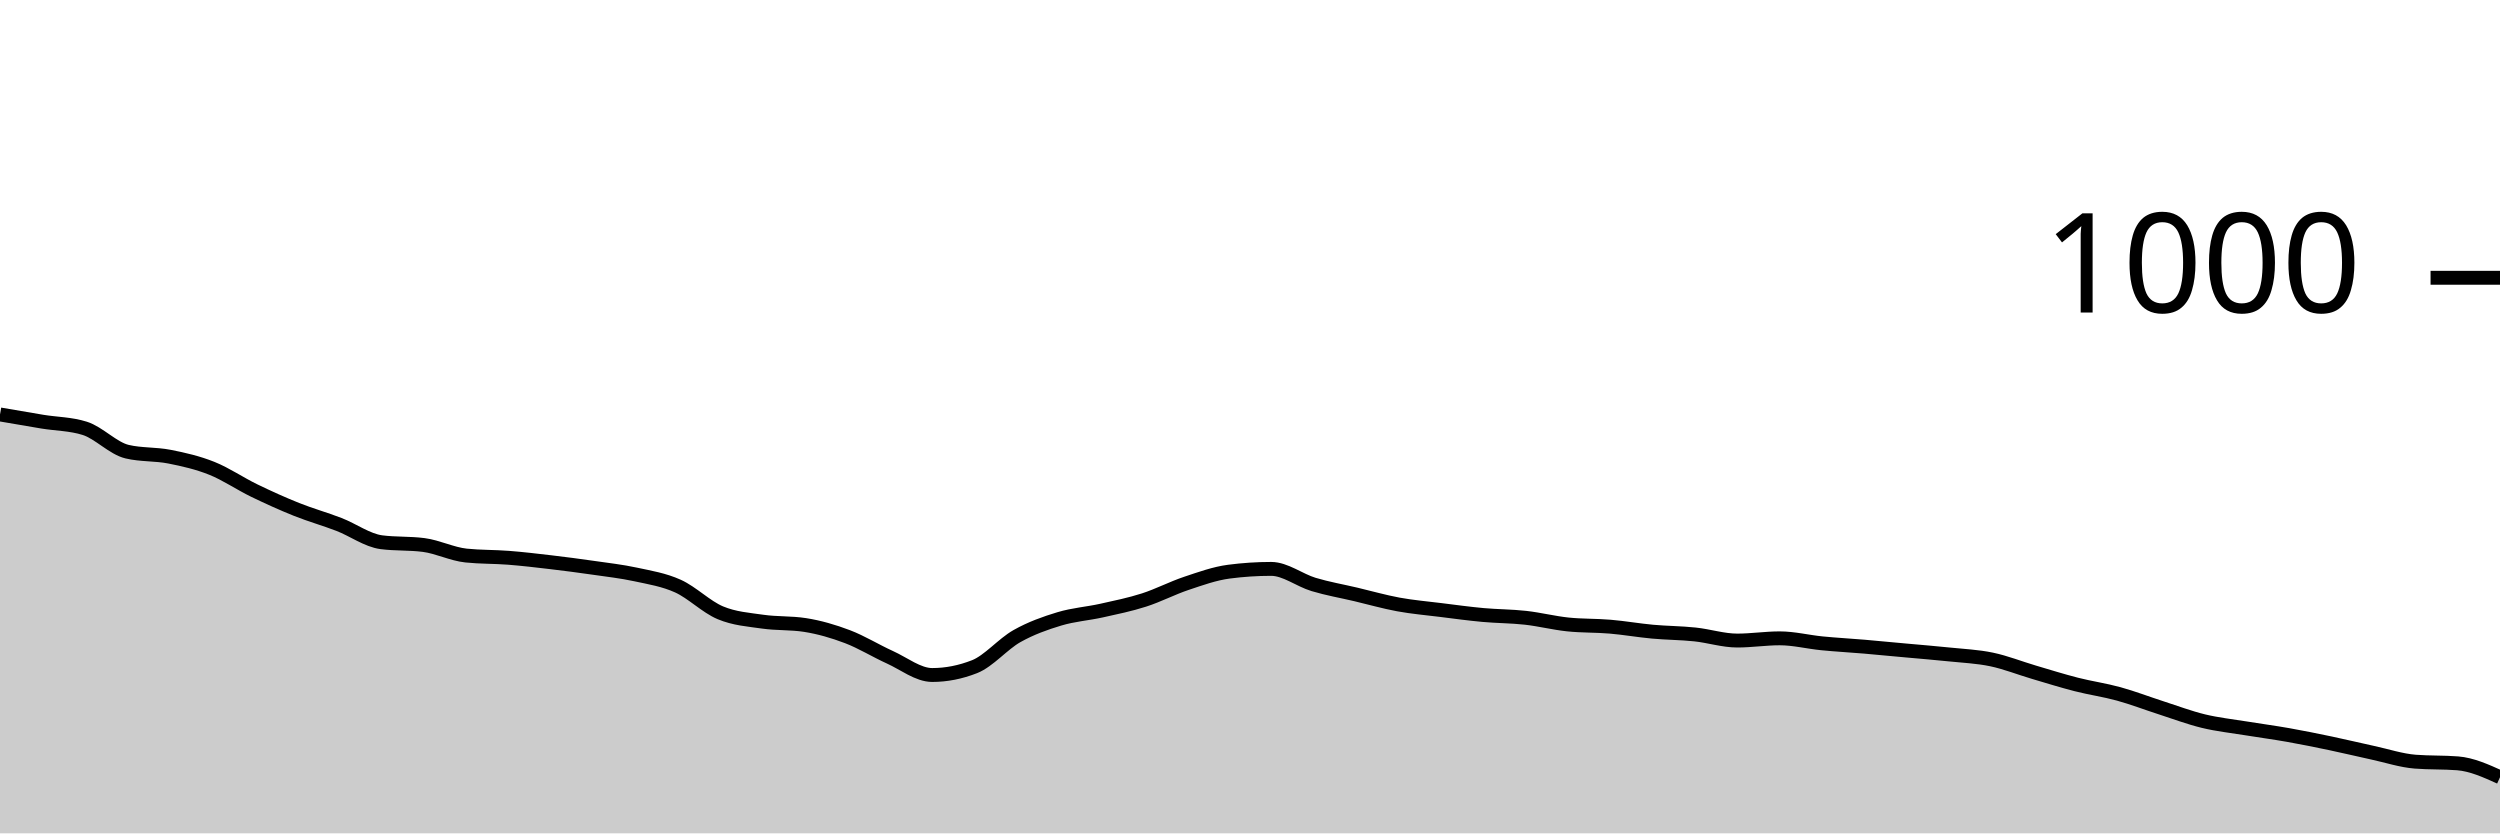
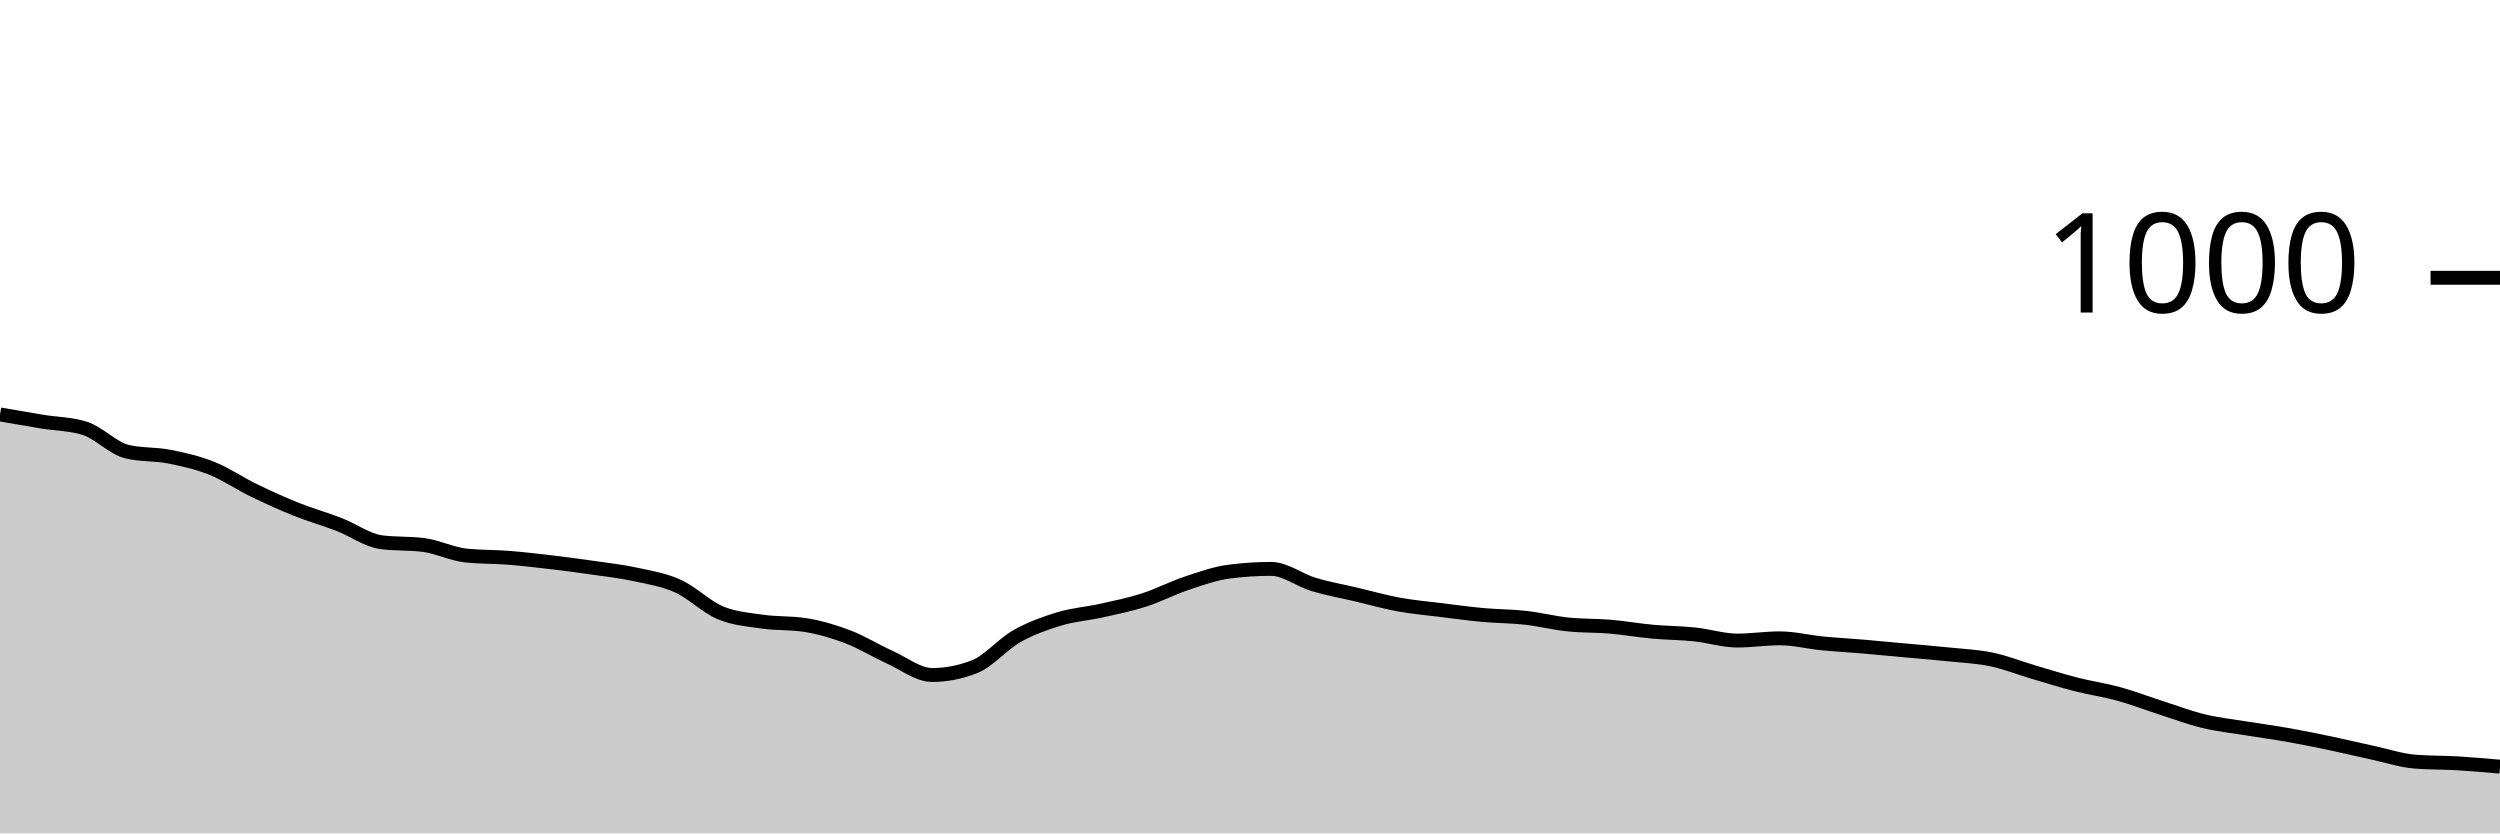
<svg xmlns="http://www.w3.org/2000/svg" viewBox="0 0 180 60">
  <g transform="translate(0,20)">
-     <path class="area" fill="rgba(0, 0, 0, 0.2)" d="M0,9.84C1.017,10.017,2.034,10.193,3.051,10.36C4.068,10.527,5.085,10.52,6.102,10.84C7.119,11.16,8.136,12.28,9.153,12.52C10.169,12.76,11.186,12.68,12.203,12.88C13.22,13.08,14.237,13.313,15.254,13.72C16.271,14.127,17.288,14.827,18.305,15.32C19.322,15.813,20.339,16.273,21.356,16.68C22.373,17.087,23.39,17.367,24.407,17.76C25.424,18.153,26.441,18.907,27.458,19.04C28.475,19.173,29.492,19.107,30.508,19.24C31.525,19.373,32.542,19.893,33.559,20C34.576,20.107,35.593,20.08,36.61,20.16C37.627,20.24,38.644,20.36,39.661,20.48C40.678,20.6,41.695,20.733,42.712,20.88C43.729,21.027,44.746,21.14,45.763,21.36C46.78,21.58,47.797,21.74,48.814,22.2C49.831,22.66,50.847,23.693,51.864,24.12C52.881,24.547,53.898,24.613,54.915,24.76C55.932,24.907,56.949,24.84,57.966,25C58.983,25.16,60,25.453,61.017,25.84C62.034,26.227,63.051,26.86,64.068,27.32C65.085,27.78,66.102,28.6,67.119,28.6C68.136,28.6,69.153,28.4,70.169,28C71.186,27.6,72.203,26.373,73.22,25.8C74.237,25.227,75.254,24.867,76.271,24.56C77.288,24.253,78.305,24.187,79.322,23.96C80.339,23.733,81.356,23.527,82.373,23.2C83.39,22.873,84.407,22.34,85.424,22C86.441,21.66,87.458,21.293,88.475,21.16C89.492,21.027,90.508,20.96,91.525,20.96C92.542,20.96,93.559,21.773,94.576,22.08C95.593,22.387,96.61,22.56,97.627,22.8C98.644,23.04,99.661,23.333,100.678,23.52C101.695,23.707,102.712,23.793,103.729,23.92C104.746,24.047,105.763,24.187,106.78,24.28C107.797,24.373,108.814,24.367,109.831,24.48C110.847,24.593,111.864,24.853,112.881,24.96C113.898,25.067,114.915,25.033,115.932,25.12C116.949,25.207,117.966,25.387,118.983,25.48C120,25.573,121.017,25.573,122.034,25.68C123.051,25.787,124.068,26.12,125.085,26.12C126.102,26.12,127.119,25.96,128.136,25.96C129.153,25.96,130.169,26.22,131.186,26.32C132.203,26.42,133.22,26.473,134.237,26.56C135.254,26.647,136.271,26.747,137.288,26.84C138.305,26.933,139.322,27.013,140.339,27.12C141.356,27.227,142.373,27.267,143.39,27.48C144.407,27.693,145.424,28.1,146.441,28.4C147.458,28.7,148.475,29.02,149.492,29.28C150.508,29.54,151.525,29.68,152.542,29.96C153.559,30.24,154.576,30.633,155.593,30.96C156.61,31.287,157.627,31.673,158.644,31.92C159.661,32.167,160.678,32.273,161.695,32.44C162.712,32.607,163.729,32.74,164.746,32.92C165.763,33.1,166.78,33.307,167.797,33.52C168.814,33.733,169.831,33.98,170.847,34.2C171.864,34.42,172.881,34.76,173.898,34.84C174.915,34.92,175.932,34.88,176.949,34.96C177.966,35.04,178.983,35.5,180,35.96L180,40C178.983,40,177.966,40,176.949,40C175.932,40,174.915,40,173.898,40C172.881,40,171.864,40,170.847,40C169.831,40,168.814,40,167.797,40C166.78,40,165.763,40,164.746,40C163.729,40,162.712,40,161.695,40C160.678,40,159.661,40,158.644,40C157.627,40,156.61,40,155.593,40C154.576,40,153.559,40,152.542,40C151.525,40,150.508,40,149.492,40C148.475,40,147.458,40,146.441,40C145.424,40,144.407,40,143.39,40C142.373,40,141.356,40,140.339,40C139.322,40,138.305,40,137.288,40C136.271,40,135.254,40,134.237,40C133.22,40,132.203,40,131.186,40C130.169,40,129.153,40,128.136,40C127.119,40,126.102,40,125.085,40C124.068,40,123.051,40,122.034,40C121.017,40,120,40,118.983,40C117.966,40,116.949,40,115.932,40C114.915,40,113.898,40,112.881,40C111.864,40,110.847,40,109.831,40C108.814,40,107.797,40,106.78,40C105.763,40,104.746,40,103.729,40C102.712,40,101.695,40,100.678,40C99.661,40,98.644,40,97.627,40C96.61,40,95.593,40,94.576,40C93.559,40,92.542,40,91.525,40C90.508,40,89.492,40,88.475,40C87.458,40,86.441,40,85.424,40C84.407,40,83.39,40,82.373,40C81.356,40,80.339,40,79.322,40C78.305,40,77.288,40,76.271,40C75.254,40,74.237,40,73.22,40C72.203,40,71.186,40,70.169,40C69.153,40,68.136,40,67.119,40C66.102,40,65.085,40,64.068,40C63.051,40,62.034,40,61.017,40C60,40,58.983,40,57.966,40C56.949,40,55.932,40,54.915,40C53.898,40,52.881,40,51.864,40C50.847,40,49.831,40,48.814,40C47.797,40,46.78,40,45.763,40C44.746,40,43.729,40,42.712,40C41.695,40,40.678,40,39.661,40C38.644,40,37.627,40,36.61,40C35.593,40,34.576,40,33.559,40C32.542,40,31.525,40,30.508,40C29.492,40,28.475,40,27.458,40C26.441,40,25.424,40,24.407,40C23.39,40,22.373,40,21.356,40C20.339,40,19.322,40,18.305,40C17.288,40,16.271,40,15.254,40C14.237,40,13.22,40,12.203,40C11.186,40,10.169,40,9.153,40C8.136,40,7.119,40,6.102,40C5.085,40,4.068,40,3.051,40C2.034,40,1.017,40,0,40Z" />
-     <path class="line" stroke="black" fill="none" d="M0,9.84C1.017,10.017,2.034,10.193,3.051,10.36C4.068,10.527,5.085,10.52,6.102,10.84C7.119,11.16,8.136,12.28,9.153,12.52C10.169,12.76,11.186,12.68,12.203,12.88C13.22,13.08,14.237,13.313,15.254,13.72C16.271,14.127,17.288,14.827,18.305,15.32C19.322,15.813,20.339,16.273,21.356,16.68C22.373,17.087,23.39,17.367,24.407,17.76C25.424,18.153,26.441,18.907,27.458,19.04C28.475,19.173,29.492,19.107,30.508,19.24C31.525,19.373,32.542,19.893,33.559,20C34.576,20.107,35.593,20.08,36.61,20.16C37.627,20.24,38.644,20.36,39.661,20.48C40.678,20.6,41.695,20.733,42.712,20.88C43.729,21.027,44.746,21.14,45.763,21.36C46.78,21.58,47.797,21.74,48.814,22.2C49.831,22.66,50.847,23.693,51.864,24.12C52.881,24.547,53.898,24.613,54.915,24.76C55.932,24.907,56.949,24.84,57.966,25C58.983,25.16,60,25.453,61.017,25.84C62.034,26.227,63.051,26.86,64.068,27.32C65.085,27.78,66.102,28.6,67.119,28.6C68.136,28.6,69.153,28.4,70.169,28C71.186,27.6,72.203,26.373,73.22,25.8C74.237,25.227,75.254,24.867,76.271,24.56C77.288,24.253,78.305,24.187,79.322,23.96C80.339,23.733,81.356,23.527,82.373,23.2C83.39,22.873,84.407,22.34,85.424,22C86.441,21.66,87.458,21.293,88.475,21.16C89.492,21.027,90.508,20.96,91.525,20.96C92.542,20.96,93.559,21.773,94.576,22.08C95.593,22.387,96.61,22.56,97.627,22.8C98.644,23.04,99.661,23.333,100.678,23.52C101.695,23.707,102.712,23.793,103.729,23.92C104.746,24.047,105.763,24.187,106.78,24.28C107.797,24.373,108.814,24.367,109.831,24.48C110.847,24.593,111.864,24.853,112.881,24.96C113.898,25.067,114.915,25.033,115.932,25.12C116.949,25.207,117.966,25.387,118.983,25.48C120,25.573,121.017,25.573,122.034,25.68C123.051,25.787,124.068,26.12,125.085,26.12C126.102,26.12,127.119,25.96,128.136,25.96C129.153,25.96,130.169,26.22,131.186,26.32C132.203,26.42,133.22,26.473,134.237,26.56C135.254,26.647,136.271,26.747,137.288,26.84C138.305,26.933,139.322,27.013,140.339,27.12C141.356,27.227,142.373,27.267,143.39,27.48C144.407,27.693,145.424,28.1,146.441,28.4C147.458,28.7,148.475,29.02,149.492,29.28C150.508,29.54,151.525,29.68,152.542,29.96C153.559,30.24,154.576,30.633,155.593,30.96C156.61,31.287,157.627,31.673,158.644,31.92C159.661,32.167,160.678,32.273,161.695,32.44C162.712,32.607,163.729,32.74,164.746,32.92C165.763,33.1,166.78,33.307,167.797,33.52C168.814,33.733,169.831,33.98,170.847,34.2C171.864,34.42,172.881,34.76,173.898,34.84C174.915,34.92,175.932,34.88,176.949,34.96C177.966,35.04,178.983,35.5,180,35.96" />
+     <path class="area" fill="rgba(0, 0, 0, 0.2)" d="M0,9.84C1.017,10.017,2.034,10.193,3.051,10.36C4.068,10.527,5.085,10.52,6.102,10.84C7.119,11.16,8.136,12.28,9.153,12.52C10.169,12.76,11.186,12.68,12.203,12.88C13.22,13.08,14.237,13.313,15.254,13.72C16.271,14.127,17.288,14.827,18.305,15.32C19.322,15.813,20.339,16.273,21.356,16.68C22.373,17.087,23.39,17.367,24.407,17.76C25.424,18.153,26.441,18.907,27.458,19.04C28.475,19.173,29.492,19.107,30.508,19.24C31.525,19.373,32.542,19.893,33.559,20C34.576,20.107,35.593,20.08,36.61,20.16C37.627,20.24,38.644,20.36,39.661,20.48C40.678,20.6,41.695,20.733,42.712,20.88C43.729,21.027,44.746,21.14,45.763,21.36C46.78,21.58,47.797,21.74,48.814,22.2C49.831,22.66,50.847,23.693,51.864,24.12C52.881,24.547,53.898,24.613,54.915,24.76C55.932,24.907,56.949,24.84,57.966,25C58.983,25.16,60,25.453,61.017,25.84C62.034,26.227,63.051,26.86,64.068,27.32C65.085,27.78,66.102,28.6,67.119,28.6C68.136,28.6,69.153,28.4,70.169,28C71.186,27.6,72.203,26.373,73.22,25.8C74.237,25.227,75.254,24.867,76.271,24.56C77.288,24.253,78.305,24.187,79.322,23.96C80.339,23.733,81.356,23.527,82.373,23.2C83.39,22.873,84.407,22.34,85.424,22C86.441,21.66,87.458,21.293,88.475,21.16C89.492,21.027,90.508,20.96,91.525,20.96C92.542,20.96,93.559,21.773,94.576,22.08C95.593,22.387,96.61,22.56,97.627,22.8C98.644,23.04,99.661,23.333,100.678,23.52C101.695,23.707,102.712,23.793,103.729,23.92C104.746,24.047,105.763,24.187,106.78,24.28C107.797,24.373,108.814,24.367,109.831,24.48C110.847,24.593,111.864,24.853,112.881,24.96C113.898,25.067,114.915,25.033,115.932,25.12C116.949,25.207,117.966,25.387,118.983,25.48C120,25.573,121.017,25.573,122.034,25.68C123.051,25.787,124.068,26.12,125.085,26.12C126.102,26.12,127.119,25.96,128.136,25.96C129.153,25.96,130.169,26.22,131.186,26.32C132.203,26.42,133.22,26.473,134.237,26.56C135.254,26.647,136.271,26.747,137.288,26.84C138.305,26.933,139.322,27.013,140.339,27.12C141.356,27.227,142.373,27.267,143.39,27.48C144.407,27.693,145.424,28.1,146.441,28.4C147.458,28.7,148.475,29.02,149.492,29.28C150.508,29.54,151.525,29.68,152.542,29.96C153.559,30.24,154.576,30.633,155.593,30.96C156.61,31.287,157.627,31.673,158.644,31.92C159.661,32.167,160.678,32.273,161.695,32.44C162.712,32.607,163.729,32.74,164.746,32.92C165.763,33.1,166.78,33.307,167.797,33.52C168.814,33.733,169.831,33.98,170.847,34.2C171.864,34.42,172.881,34.76,173.898,34.84C174.915,34.92,175.932,34.9,176.949,34.96C177.966,35.02,178.983,35.11,180,35.2L180,40C178.983,40,177.966,40,176.949,40C175.932,40,174.915,40,173.898,40C172.881,40,171.864,40,170.847,40C169.831,40,168.814,40,167.797,40C166.78,40,165.763,40,164.746,40C163.729,40,162.712,40,161.695,40C160.678,40,159.661,40,158.644,40C157.627,40,156.61,40,155.593,40C154.576,40,153.559,40,152.542,40C151.525,40,150.508,40,149.492,40C148.475,40,147.458,40,146.441,40C145.424,40,144.407,40,143.39,40C142.373,40,141.356,40,140.339,40C139.322,40,138.305,40,137.288,40C136.271,40,135.254,40,134.237,40C133.22,40,132.203,40,131.186,40C130.169,40,129.153,40,128.136,40C127.119,40,126.102,40,125.085,40C124.068,40,123.051,40,122.034,40C121.017,40,120,40,118.983,40C117.966,40,116.949,40,115.932,40C114.915,40,113.898,40,112.881,40C111.864,40,110.847,40,109.831,40C108.814,40,107.797,40,106.78,40C105.763,40,104.746,40,103.729,40C102.712,40,101.695,40,100.678,40C99.661,40,98.644,40,97.627,40C96.61,40,95.593,40,94.576,40C93.559,40,92.542,40,91.525,40C90.508,40,89.492,40,88.475,40C87.458,40,86.441,40,85.424,40C84.407,40,83.39,40,82.373,40C81.356,40,80.339,40,79.322,40C78.305,40,77.288,40,76.271,40C75.254,40,74.237,40,73.22,40C72.203,40,71.186,40,70.169,40C69.153,40,68.136,40,67.119,40C66.102,40,65.085,40,64.068,40C63.051,40,62.034,40,61.017,40C60,40,58.983,40,57.966,40C56.949,40,55.932,40,54.915,40C53.898,40,52.881,40,51.864,40C50.847,40,49.831,40,48.814,40C47.797,40,46.78,40,45.763,40C44.746,40,43.729,40,42.712,40C41.695,40,40.678,40,39.661,40C38.644,40,37.627,40,36.61,40C35.593,40,34.576,40,33.559,40C32.542,40,31.525,40,30.508,40C29.492,40,28.475,40,27.458,40C26.441,40,25.424,40,24.407,40C23.39,40,22.373,40,21.356,40C20.339,40,19.322,40,18.305,40C17.288,40,16.271,40,15.254,40C14.237,40,13.22,40,12.203,40C11.186,40,10.169,40,9.153,40C8.136,40,7.119,40,6.102,40C5.085,40,4.068,40,3.051,40C2.034,40,1.017,40,0,40Z" />
+     <path class="line" stroke="black" fill="none" d="M0,9.84C1.017,10.017,2.034,10.193,3.051,10.36C4.068,10.527,5.085,10.52,6.102,10.84C7.119,11.16,8.136,12.28,9.153,12.52C10.169,12.76,11.186,12.68,12.203,12.88C13.22,13.08,14.237,13.313,15.254,13.72C16.271,14.127,17.288,14.827,18.305,15.32C19.322,15.813,20.339,16.273,21.356,16.68C22.373,17.087,23.39,17.367,24.407,17.76C25.424,18.153,26.441,18.907,27.458,19.04C28.475,19.173,29.492,19.107,30.508,19.24C31.525,19.373,32.542,19.893,33.559,20C34.576,20.107,35.593,20.08,36.61,20.16C37.627,20.24,38.644,20.36,39.661,20.48C40.678,20.6,41.695,20.733,42.712,20.88C43.729,21.027,44.746,21.14,45.763,21.36C46.78,21.58,47.797,21.74,48.814,22.2C49.831,22.66,50.847,23.693,51.864,24.12C52.881,24.547,53.898,24.613,54.915,24.76C55.932,24.907,56.949,24.84,57.966,25C58.983,25.16,60,25.453,61.017,25.84C62.034,26.227,63.051,26.86,64.068,27.32C65.085,27.78,66.102,28.6,67.119,28.6C68.136,28.6,69.153,28.4,70.169,28C71.186,27.6,72.203,26.373,73.22,25.8C74.237,25.227,75.254,24.867,76.271,24.56C77.288,24.253,78.305,24.187,79.322,23.96C80.339,23.733,81.356,23.527,82.373,23.2C83.39,22.873,84.407,22.34,85.424,22C86.441,21.66,87.458,21.293,88.475,21.16C89.492,21.027,90.508,20.96,91.525,20.96C92.542,20.96,93.559,21.773,94.576,22.08C95.593,22.387,96.61,22.56,97.627,22.8C98.644,23.04,99.661,23.333,100.678,23.52C101.695,23.707,102.712,23.793,103.729,23.92C104.746,24.047,105.763,24.187,106.78,24.28C107.797,24.373,108.814,24.367,109.831,24.48C110.847,24.593,111.864,24.853,112.881,24.96C113.898,25.067,114.915,25.033,115.932,25.12C116.949,25.207,117.966,25.387,118.983,25.48C120,25.573,121.017,25.573,122.034,25.68C123.051,25.787,124.068,26.12,125.085,26.12C126.102,26.12,127.119,25.96,128.136,25.96C129.153,25.96,130.169,26.22,131.186,26.32C132.203,26.42,133.22,26.473,134.237,26.56C135.254,26.647,136.271,26.747,137.288,26.84C138.305,26.933,139.322,27.013,140.339,27.12C141.356,27.227,142.373,27.267,143.39,27.48C144.407,27.693,145.424,28.1,146.441,28.4C147.458,28.7,148.475,29.02,149.492,29.28C150.508,29.54,151.525,29.68,152.542,29.96C153.559,30.24,154.576,30.633,155.593,30.96C156.61,31.287,157.627,31.673,158.644,31.92C159.661,32.167,160.678,32.273,161.695,32.44C162.712,32.607,163.729,32.74,164.746,32.92C165.763,33.1,166.78,33.307,167.797,33.52C168.814,33.733,169.831,33.98,170.847,34.2C171.864,34.42,172.881,34.76,173.898,34.84C174.915,34.92,175.932,34.9,176.949,34.96C177.966,35.02,178.983,35.11,180,35.2" />
    <path class="axis-ceiling" stroke-width="1" stroke="black" fill="none" d="M175,0L180,0" />
    <text class="axis-ceiling-label" font-family="sans-serif" text-anchor="end" font-size="10px" x="170" y="2.5">1000</text>
  </g>
</svg>
